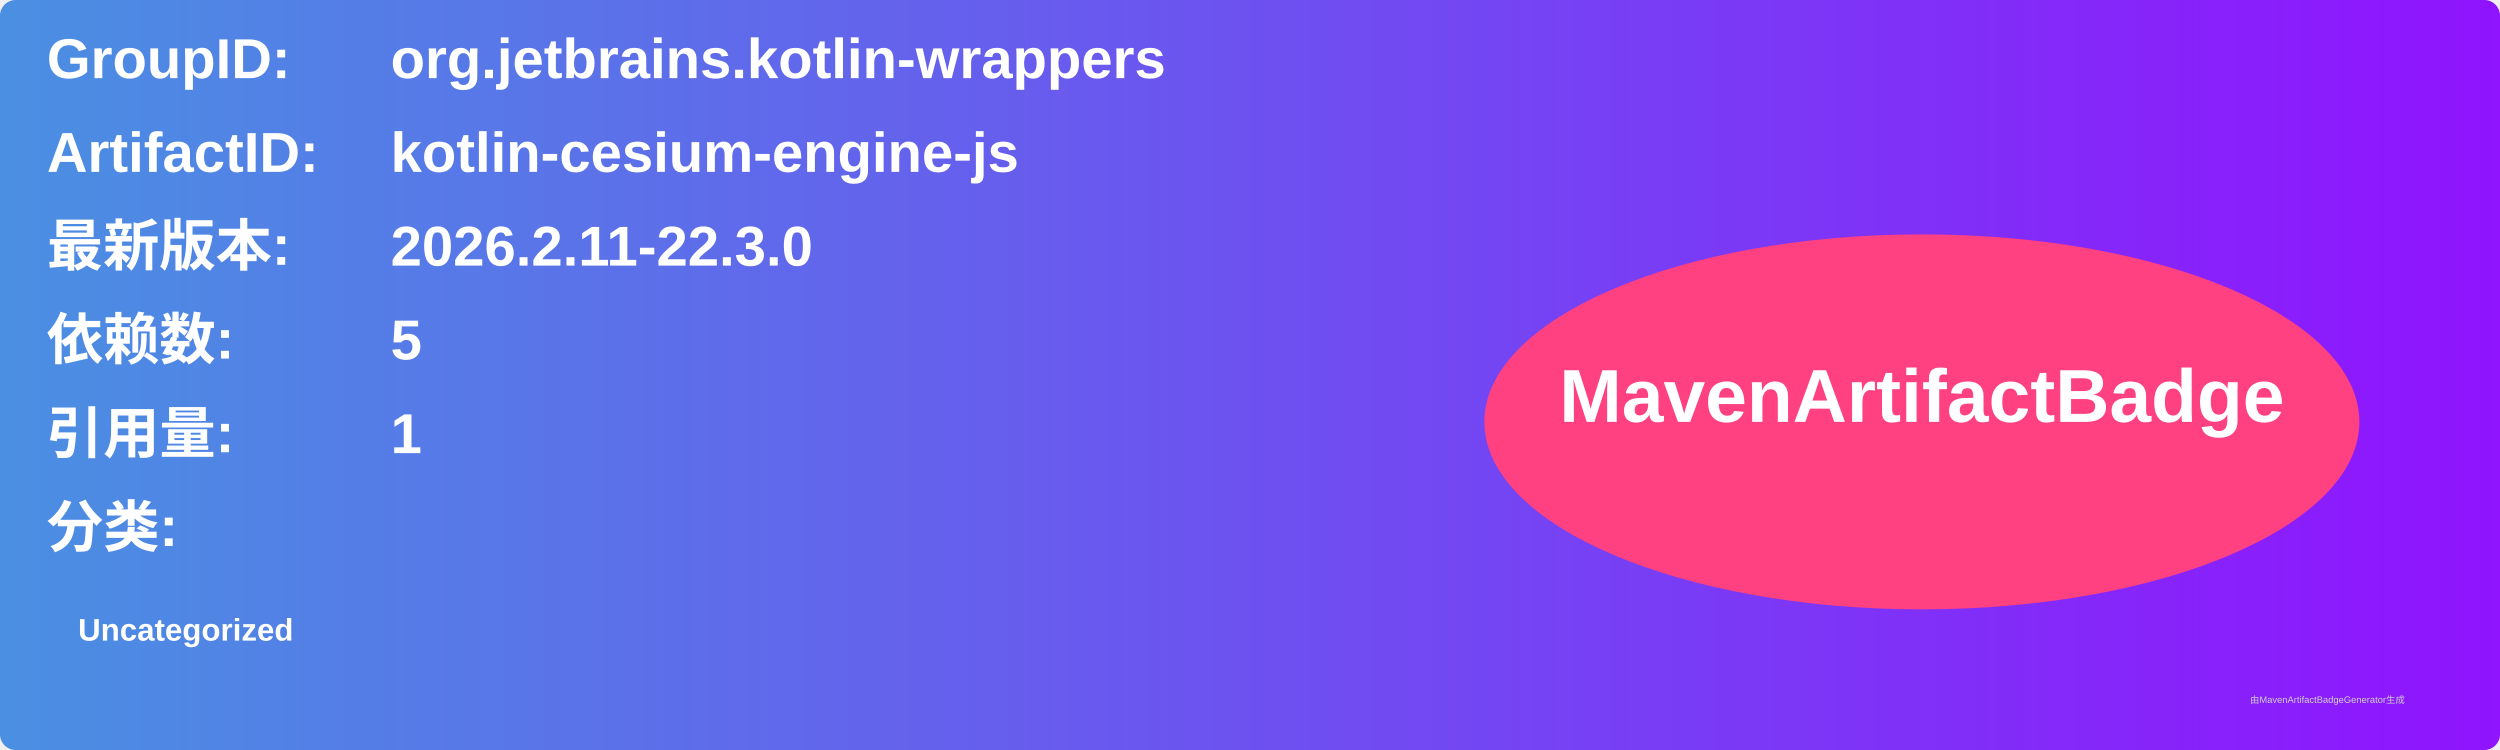
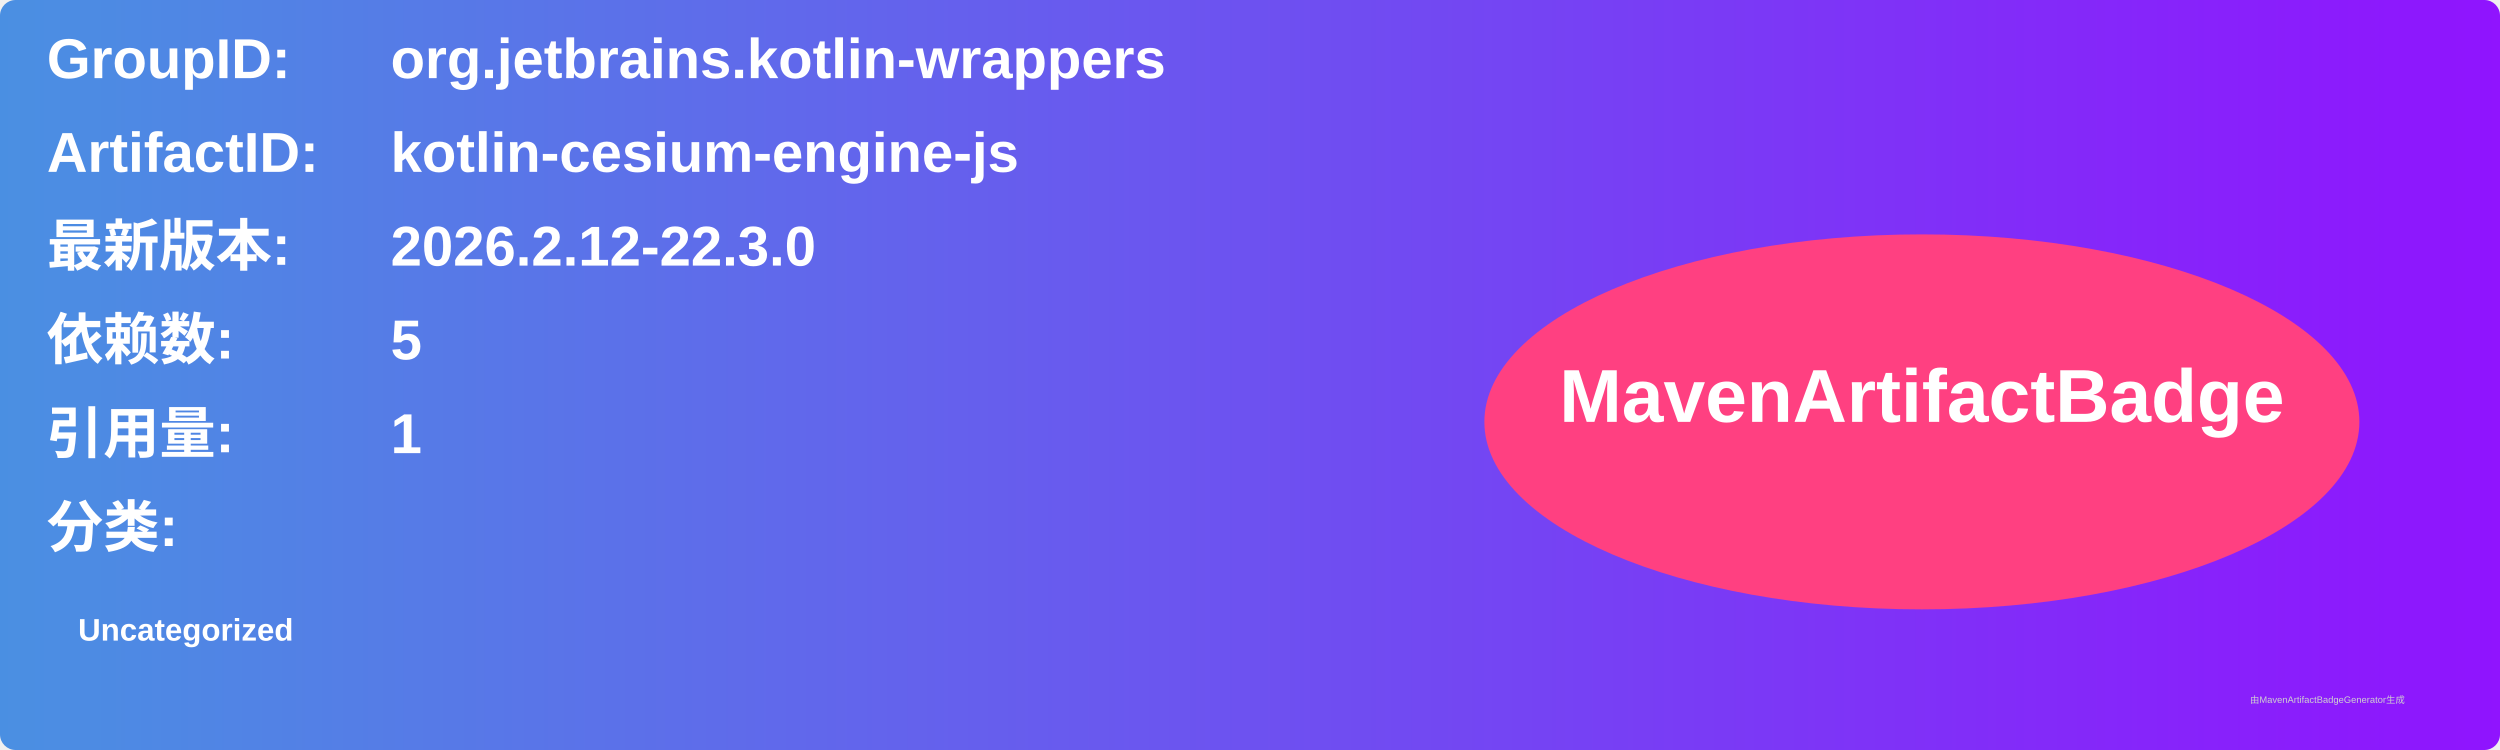
<svg xmlns="http://www.w3.org/2000/svg" width="800" height="240" viewBox="0 0 800 240">
  <linearGradient id="grad" x1="0%" y1="0%" x2="100%" y2="0%">
    <stop offset="0%" stop-color="#4a90e2" />
    <stop offset="100%" stop-color="#9013fe" />
  </linearGradient>
  <rect width="100%" height="100%" rx="5" ry="5" fill="url(#grad)" />
  <g transform="translate(15, 15)">
    <text x="0" y="10" font-family="Arial" font-size="18" fill="white" font-weight="bold" width="260">GroupID:</text>
    <text x="110" y="10" font-family="Arial" font-size="18" fill="white" font-weight="bold" width="460">org.jetbrains.kotlin-wrappers</text>
    <text x="0" y="40" font-family="Arial" font-size="18" fill="white" font-weight="bold" width="260">ArtifactID:</text>
    <text x="110" y="40" font-family="Arial" font-size="18" fill="white" font-weight="bold" width="460">kotlin-cesium-engine-js</text>
    <text x="0" y="70" font-family="Arial" font-size="18" fill="white" font-weight="bold">最新版本:</text>
    <text x="110" y="70" font-family="Arial" font-size="18" fill="white" font-weight="bold">
-       <tspan font-weight="bold">2026.2.11-22.3.0</tspan>
+       <tspan font-weight="bold">2026.2.12-22.3.0</tspan>
    </text>
    <text x="0" y="100" font-family="Arial" font-size="18" fill="white" font-weight="bold">依赖数: </text>
    <text x="110" y="100" font-family="Arial" font-size="18" fill="white">
      <tspan font-weight="bold">5</tspan>
    </text>
    <text x="0" y="130" font-family="Arial" font-size="18" fill="white" font-weight="bold">引用量: </text>
    <text x="110" y="130" font-family="Arial" font-size="18" fill="white">
      <tspan font-weight="bold">1</tspan>
    </text>
    <text x="0" y="160" font-family="Arial" font-size="18" fill="white" font-weight="bold">分类:</text>
    <text x="10" y="190" font-family="Arial" font-size="10" fill="white">
      <tspan font-weight="bold">Uncategorized</tspan>
    </text>
    <ellipse cx="600" cy="120" rx="140" ry="60" fill="#ff4081" />
    <text x="600" y="120" text-anchor="middle" font-family="Arial" font-size="24" fill="white" font-weight="bold">MavenArtifactBadge</text>
  </g>
  <text x="720" y="225" font-family="Arial" font-size="3" fill="#d0d0d0">由MavenArtifactBadgeGenerator生成</text>
</svg>
